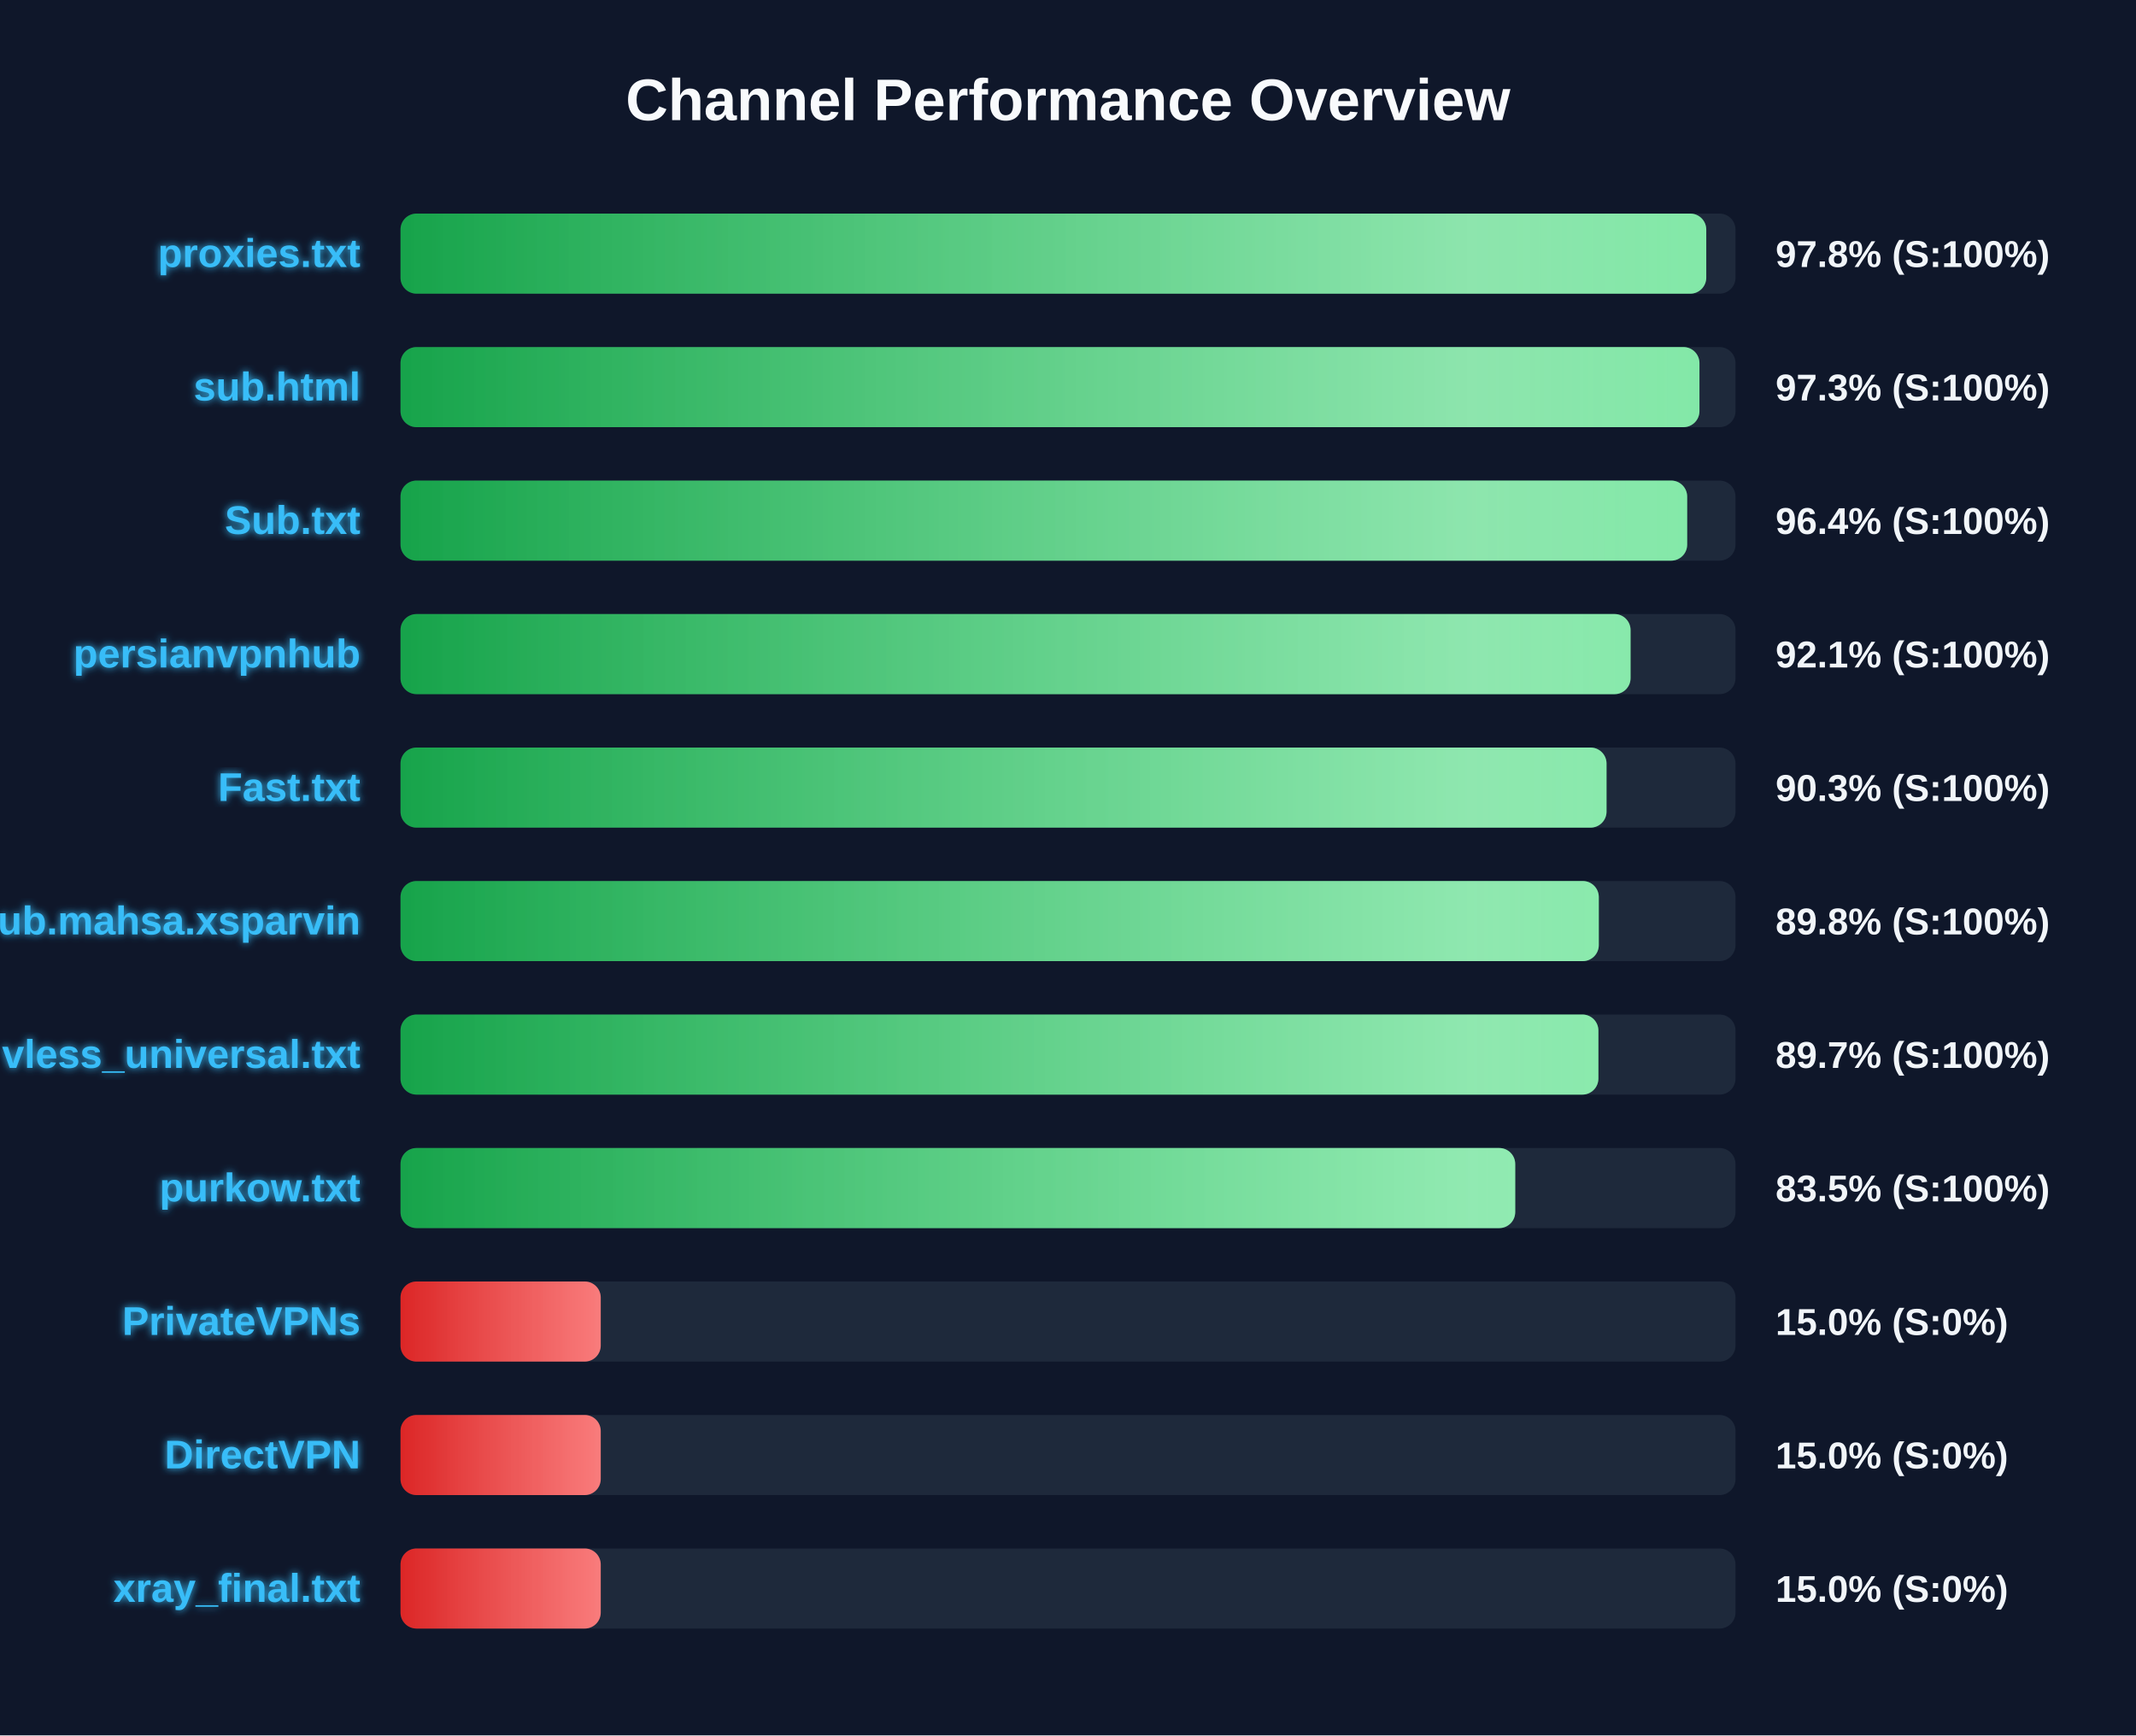
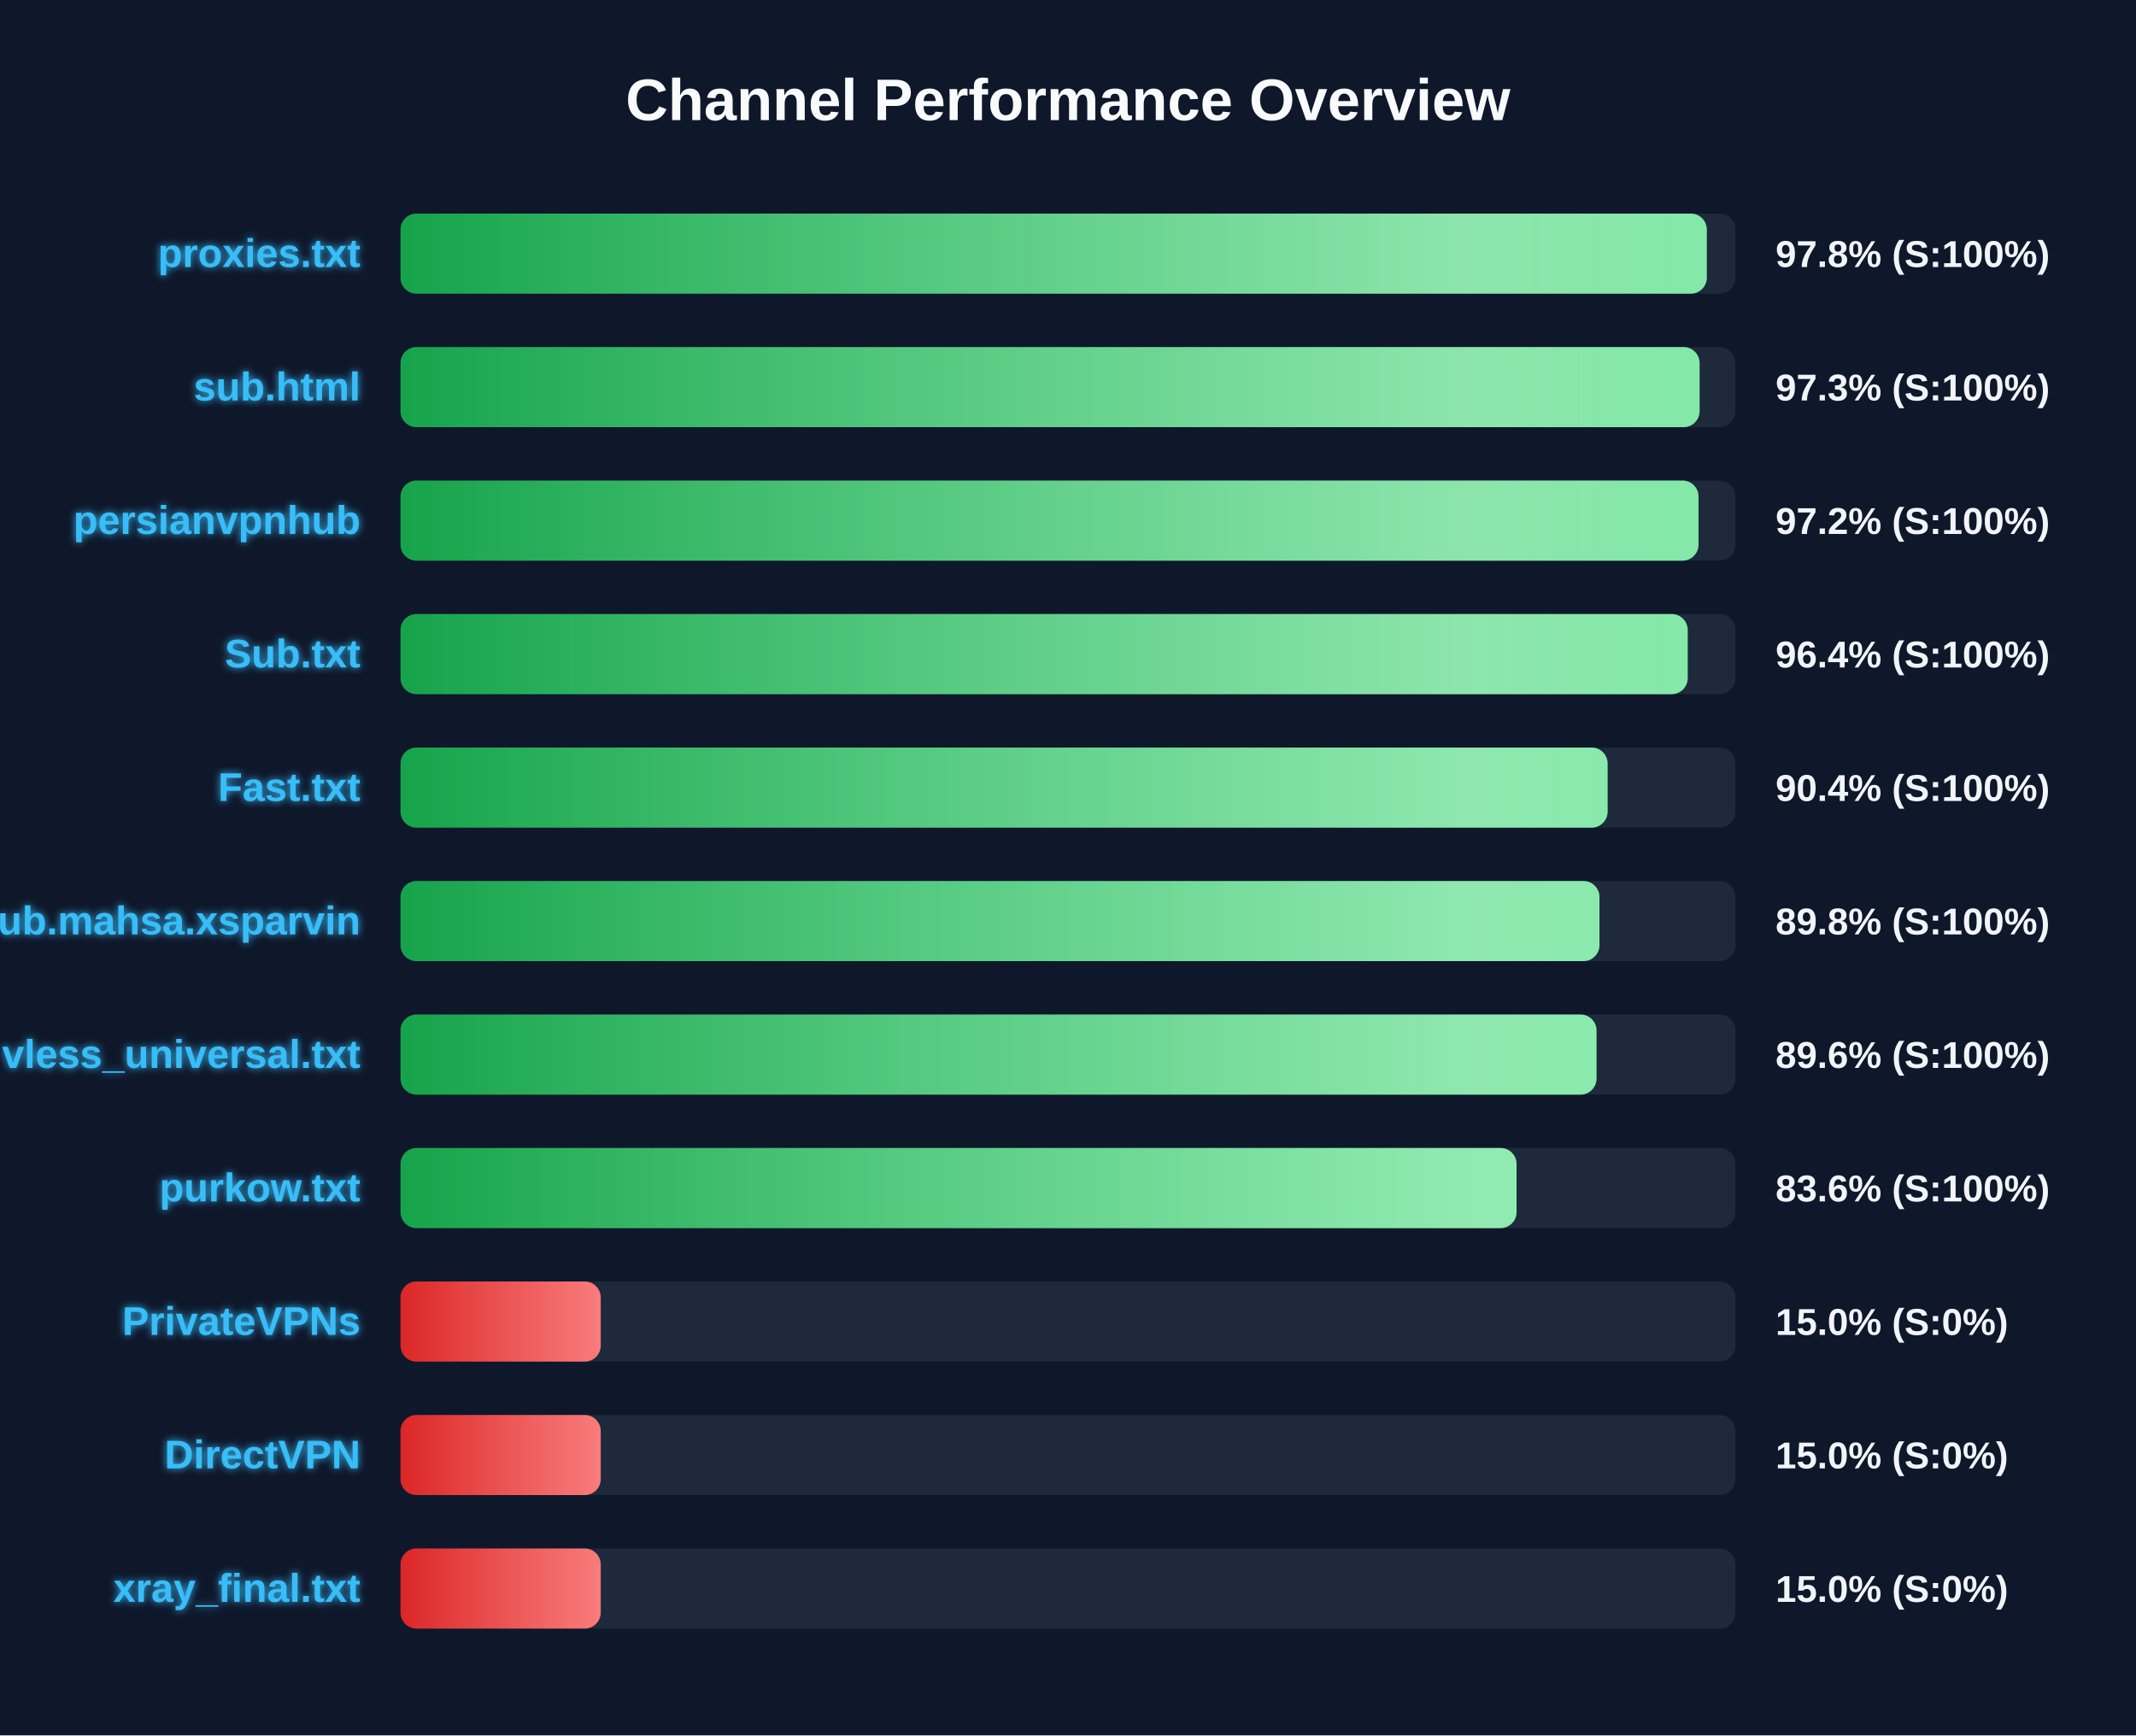
<svg xmlns="http://www.w3.org/2000/svg" width="800" height="650" version="1.1">
  <defs>
    <linearGradient id="grad-green" x1="0%" y1="0%" x2="100%" y2="0%">
      <stop offset="0%" stop-color="#16a34a" />
      <stop offset="100%" stop-color="#4ade80" />
    </linearGradient>
    <linearGradient id="grad-yellow" x1="0%" y1="0%" x2="100%" y2="0%">
      <stop offset="0%" stop-color="#ca8a04" />
      <stop offset="100%" stop-color="#fde047" />
    </linearGradient>
    <linearGradient id="grad-red" x1="0%" y1="0%" x2="100%" y2="0%">
      <stop offset="0%" stop-color="#dc2626" />
      <stop offset="100%" stop-color="#f87171" />
    </linearGradient>
    <linearGradient id="shimmer" x1="0%" y1="0%" x2="100%" y2="0%">
      <stop offset="0%" stop-color="rgba(255,255,255,0)" />
      <stop offset="50%" stop-color="rgba(255,255,255,0.4)" />
      <stop offset="100%" stop-color="rgba(255,255,255,0)" />
    </linearGradient>
    <filter id="glow" x="-20%" y="-20%" width="140%" height="140%">
      <feGaussianBlur stdDeviation="1.5" result="blur" />
      <feComposite in="SourceGraphic" in2="blur" operator="over" />
    </filter>
  </defs>
  <style>
        .bg-rect { fill: #0f172a; }
        .title { font: bold 22px 'Segoe UI', Arial, sans-serif; fill: #f8fafc; }
        .row { font: bold 15px 'Segoe UI', Arial, sans-serif; fill: #38bdf8; filter: url(#glow); }
        .score { font: bold 14px 'Segoe UI', Arial, sans-serif; fill: #f1f5f9; }
        @keyframes shimmer-anim {
            0% { transform: translateX(-100%); }
            100% { transform: translateX(200%); }
        }
        .shimmer-rect {
            animation: shimmer-anim 2.5s infinite linear;
        }
    </style>
  <rect width="100%" height="100%" class="bg-rect" />
  <text x="400" y="45" text-anchor="middle" class="title">Channel Performance Overview</text>
  <rect x="150" y="80" width="500" height="30" fill="#1e293b" rx="6" />
  <clipPath id="clip-0">
-     <rect x="150" y="80" width="489.05" height="30" rx="6" />
+     <rect x="150" y="80" width="489.25" height="30" rx="6" />
  </clipPath>
-   <rect x="150" y="80" width="489.05" height="30" fill="url(#grad-green)" rx="6" />
+   <rect x="150" y="80" width="489.25" height="30" fill="url(#grad-green)" rx="6" />
  <g clip-path="url(#clip-0)">
    <rect x="150" y="80" width="100%" height="30" fill="url(#shimmer)" class="shimmer-rect" />
  </g>
  <text x="135" y="100" text-anchor="end" class="row">proxies.txt</text>
  <text x="665" y="100" text-anchor="start" class="score">97.8% (S:100%)</text>
  <rect x="150" y="130" width="500" height="30" fill="#1e293b" rx="6" />
  <clipPath id="clip-1">
-     <rect x="150" y="130" width="486.5" height="30" rx="6" />
+     <rect x="150" y="130" width="486.55" height="30" rx="6" />
  </clipPath>
-   <rect x="150" y="130" width="486.5" height="30" fill="url(#grad-green)" rx="6" />
+   <rect x="150" y="130" width="486.55" height="30" fill="url(#grad-green)" rx="6" />
  <g clip-path="url(#clip-1)">
    <rect x="150" y="130" width="100%" height="30" fill="url(#shimmer)" class="shimmer-rect" />
  </g>
  <text x="135" y="150" text-anchor="end" class="row">sub.html</text>
  <text x="665" y="150" text-anchor="start" class="score">97.3% (S:100%)</text>
  <rect x="150" y="180" width="500" height="30" fill="#1e293b" rx="6" />
  <clipPath id="clip-2">
-     <rect x="150" y="180" width="481.9" height="30" rx="6" />
+     <rect x="150" y="180" width="486.15" height="30" rx="6" />
  </clipPath>
-   <rect x="150" y="180" width="481.9" height="30" fill="url(#grad-green)" rx="6" />
+   <rect x="150" y="180" width="486.15" height="30" fill="url(#grad-green)" rx="6" />
  <g clip-path="url(#clip-2)">
    <rect x="150" y="180" width="100%" height="30" fill="url(#shimmer)" class="shimmer-rect" />
  </g>
-   <text x="135" y="200" text-anchor="end" class="row">Sub.txt</text>
-   <text x="665" y="200" text-anchor="start" class="score">96.4% (S:100%)</text>
+   <text x="135" y="200" text-anchor="end" class="row">persianvpnhub</text>
+   <text x="665" y="200" text-anchor="start" class="score">97.2% (S:100%)</text>
  <rect x="150" y="230" width="500" height="30" fill="#1e293b" rx="6" />
  <clipPath id="clip-3">
-     <rect x="150" y="230" width="460.7" height="30" rx="6" />
+     <rect x="150" y="230" width="482.1" height="30" rx="6" />
  </clipPath>
-   <rect x="150" y="230" width="460.7" height="30" fill="url(#grad-green)" rx="6" />
+   <rect x="150" y="230" width="482.1" height="30" fill="url(#grad-green)" rx="6" />
  <g clip-path="url(#clip-3)">
    <rect x="150" y="230" width="100%" height="30" fill="url(#shimmer)" class="shimmer-rect" />
  </g>
-   <text x="135" y="250" text-anchor="end" class="row">persianvpnhub</text>
-   <text x="665" y="250" text-anchor="start" class="score">92.1% (S:100%)</text>
+   <text x="135" y="250" text-anchor="end" class="row">Sub.txt</text>
+   <text x="665" y="250" text-anchor="start" class="score">96.4% (S:100%)</text>
  <rect x="150" y="280" width="500" height="30" fill="#1e293b" rx="6" />
  <clipPath id="clip-4">
-     <rect x="150" y="280" width="451.7" height="30" rx="6" />
+     <rect x="150" y="280" width="452.1" height="30" rx="6" />
  </clipPath>
-   <rect x="150" y="280" width="451.7" height="30" fill="url(#grad-green)" rx="6" />
+   <rect x="150" y="280" width="452.1" height="30" fill="url(#grad-green)" rx="6" />
  <g clip-path="url(#clip-4)">
    <rect x="150" y="280" width="100%" height="30" fill="url(#shimmer)" class="shimmer-rect" />
  </g>
  <text x="135" y="300" text-anchor="end" class="row">Fast.txt</text>
-   <text x="665" y="300" text-anchor="start" class="score">90.3% (S:100%)</text>
+   <text x="665" y="300" text-anchor="start" class="score">90.4% (S:100%)</text>
  <rect x="150" y="330" width="500" height="30" fill="#1e293b" rx="6" />
  <clipPath id="clip-5">
-     <rect x="150" y="330" width="448.8" height="30" rx="6" />
+     <rect x="150" y="330" width="449.05" height="30" rx="6" />
  </clipPath>
-   <rect x="150" y="330" width="448.8" height="30" fill="url(#grad-green)" rx="6" />
+   <rect x="150" y="330" width="449.05" height="30" fill="url(#grad-green)" rx="6" />
  <g clip-path="url(#clip-5)">
    <rect x="150" y="330" width="100%" height="30" fill="url(#shimmer)" class="shimmer-rect" />
  </g>
  <text x="135" y="350" text-anchor="end" class="row">Sub.mahsa.xsparvin</text>
  <text x="665" y="350" text-anchor="start" class="score">89.8% (S:100%)</text>
  <rect x="150" y="380" width="500" height="30" fill="#1e293b" rx="6" />
  <clipPath id="clip-6">
-     <rect x="150" y="380" width="448.65" height="30" rx="6" />
+     <rect x="150" y="380" width="447.95" height="30" rx="6" />
  </clipPath>
-   <rect x="150" y="380" width="448.65" height="30" fill="url(#grad-green)" rx="6" />
+   <rect x="150" y="380" width="447.95" height="30" fill="url(#grad-green)" rx="6" />
  <g clip-path="url(#clip-6)">
    <rect x="150" y="380" width="100%" height="30" fill="url(#shimmer)" class="shimmer-rect" />
  </g>
  <text x="135" y="400" text-anchor="end" class="row">vless_universal.txt</text>
-   <text x="665" y="400" text-anchor="start" class="score">89.7% (S:100%)</text>
+   <text x="665" y="400" text-anchor="start" class="score">89.6% (S:100%)</text>
  <rect x="150" y="430" width="500" height="30" fill="#1e293b" rx="6" />
  <clipPath id="clip-7">
-     <rect x="150" y="430" width="417.5" height="30" rx="6" />
+     <rect x="150" y="430" width="418.0" height="30" rx="6" />
  </clipPath>
-   <rect x="150" y="430" width="417.5" height="30" fill="url(#grad-green)" rx="6" />
+   <rect x="150" y="430" width="418.0" height="30" fill="url(#grad-green)" rx="6" />
  <g clip-path="url(#clip-7)">
    <rect x="150" y="430" width="100%" height="30" fill="url(#shimmer)" class="shimmer-rect" />
  </g>
  <text x="135" y="450" text-anchor="end" class="row">purkow.txt</text>
-   <text x="665" y="450" text-anchor="start" class="score">83.5% (S:100%)</text>
+   <text x="665" y="450" text-anchor="start" class="score">83.6% (S:100%)</text>
  <rect x="150" y="480" width="500" height="30" fill="#1e293b" rx="6" />
  <clipPath id="clip-8">
    <rect x="150" y="480" width="75.0" height="30" rx="6" />
  </clipPath>
  <rect x="150" y="480" width="75.0" height="30" fill="url(#grad-red)" rx="6" />
  <g clip-path="url(#clip-8)">
    <rect x="150" y="480" width="100%" height="30" fill="url(#shimmer)" class="shimmer-rect" />
  </g>
  <text x="135" y="500" text-anchor="end" class="row">PrivateVPNs</text>
  <text x="665" y="500" text-anchor="start" class="score">15.0% (S:0%)</text>
  <rect x="150" y="530" width="500" height="30" fill="#1e293b" rx="6" />
  <clipPath id="clip-9">
    <rect x="150" y="530" width="75.0" height="30" rx="6" />
  </clipPath>
  <rect x="150" y="530" width="75.0" height="30" fill="url(#grad-red)" rx="6" />
  <g clip-path="url(#clip-9)">
    <rect x="150" y="530" width="100%" height="30" fill="url(#shimmer)" class="shimmer-rect" />
  </g>
  <text x="135" y="550" text-anchor="end" class="row">DirectVPN</text>
  <text x="665" y="550" text-anchor="start" class="score">15.0% (S:0%)</text>
  <rect x="150" y="580" width="500" height="30" fill="#1e293b" rx="6" />
  <clipPath id="clip-10">
    <rect x="150" y="580" width="75.0" height="30" rx="6" />
  </clipPath>
  <rect x="150" y="580" width="75.0" height="30" fill="url(#grad-red)" rx="6" />
  <g clip-path="url(#clip-10)">
    <rect x="150" y="580" width="100%" height="30" fill="url(#shimmer)" class="shimmer-rect" />
  </g>
  <text x="135" y="600" text-anchor="end" class="row">xray_final.txt</text>
  <text x="665" y="600" text-anchor="start" class="score">15.0% (S:0%)</text>
</svg>
